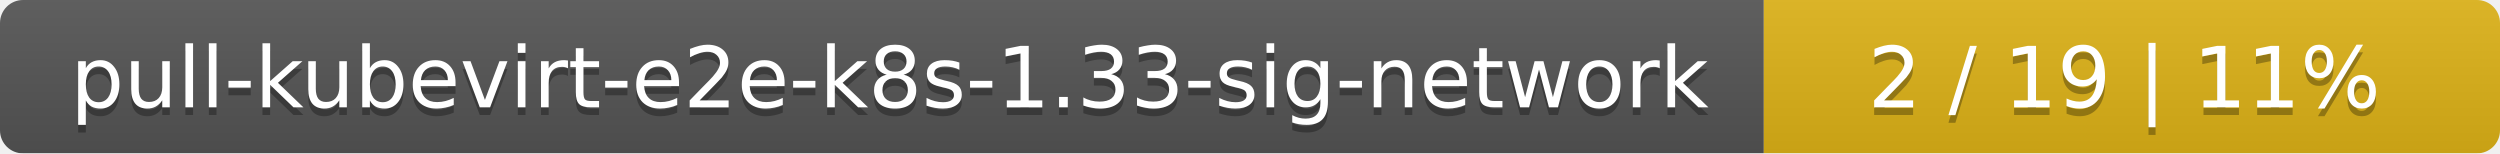
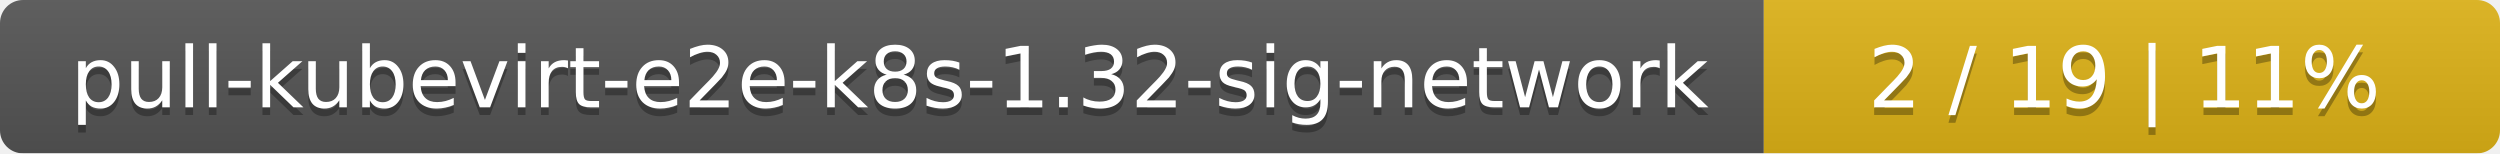
<svg xmlns="http://www.w3.org/2000/svg" width="326" height="20">
  <linearGradient id="smooth" x2="0" y2="100%">
    <stop offset="0" stop-color="#bbb" stop-opacity=".1" />
    <stop offset="1" stop-opacity=".1" />
  </linearGradient>
  <mask id="round">
    <rect width="326" height="20" rx="3" fill="#fff" />
  </mask>
  <g mask="url(#round)">
    <rect width="230" height="20" fill="#555" />
    <rect x="230" width="96" height="20" fill="#dfb317" />
    <rect width="326" height="20" fill="url(#smooth)" />
  </g>
  <g fill="#fff" text-anchor="middle" font-family="DejaVu Sans,Verdana,Geneva,sans-serif" font-size="11">
-     <text x="116" y="15" fill="#010101" fill-opacity=".3">pull-kubevirt-e2e-k8s-1.33-sig-network</text>
-     <text x="116" y="14">pull-kubevirt-e2e-k8s-1.33-sig-network</text>
+     <text x="116" y="15" fill="#010101" fill-opacity=".3">pull-kubevirt-e2e-k8s-1.32-sig-network</text>
+     <text x="116" y="14">pull-kubevirt-e2e-k8s-1.32-sig-network</text>
    <text x="277" y="15" fill="#010101" fill-opacity=".3">2 / 19    |    11%</text>
    <text x="277" y="14">2 / 19    |    11%</text>
  </g>
</svg>
